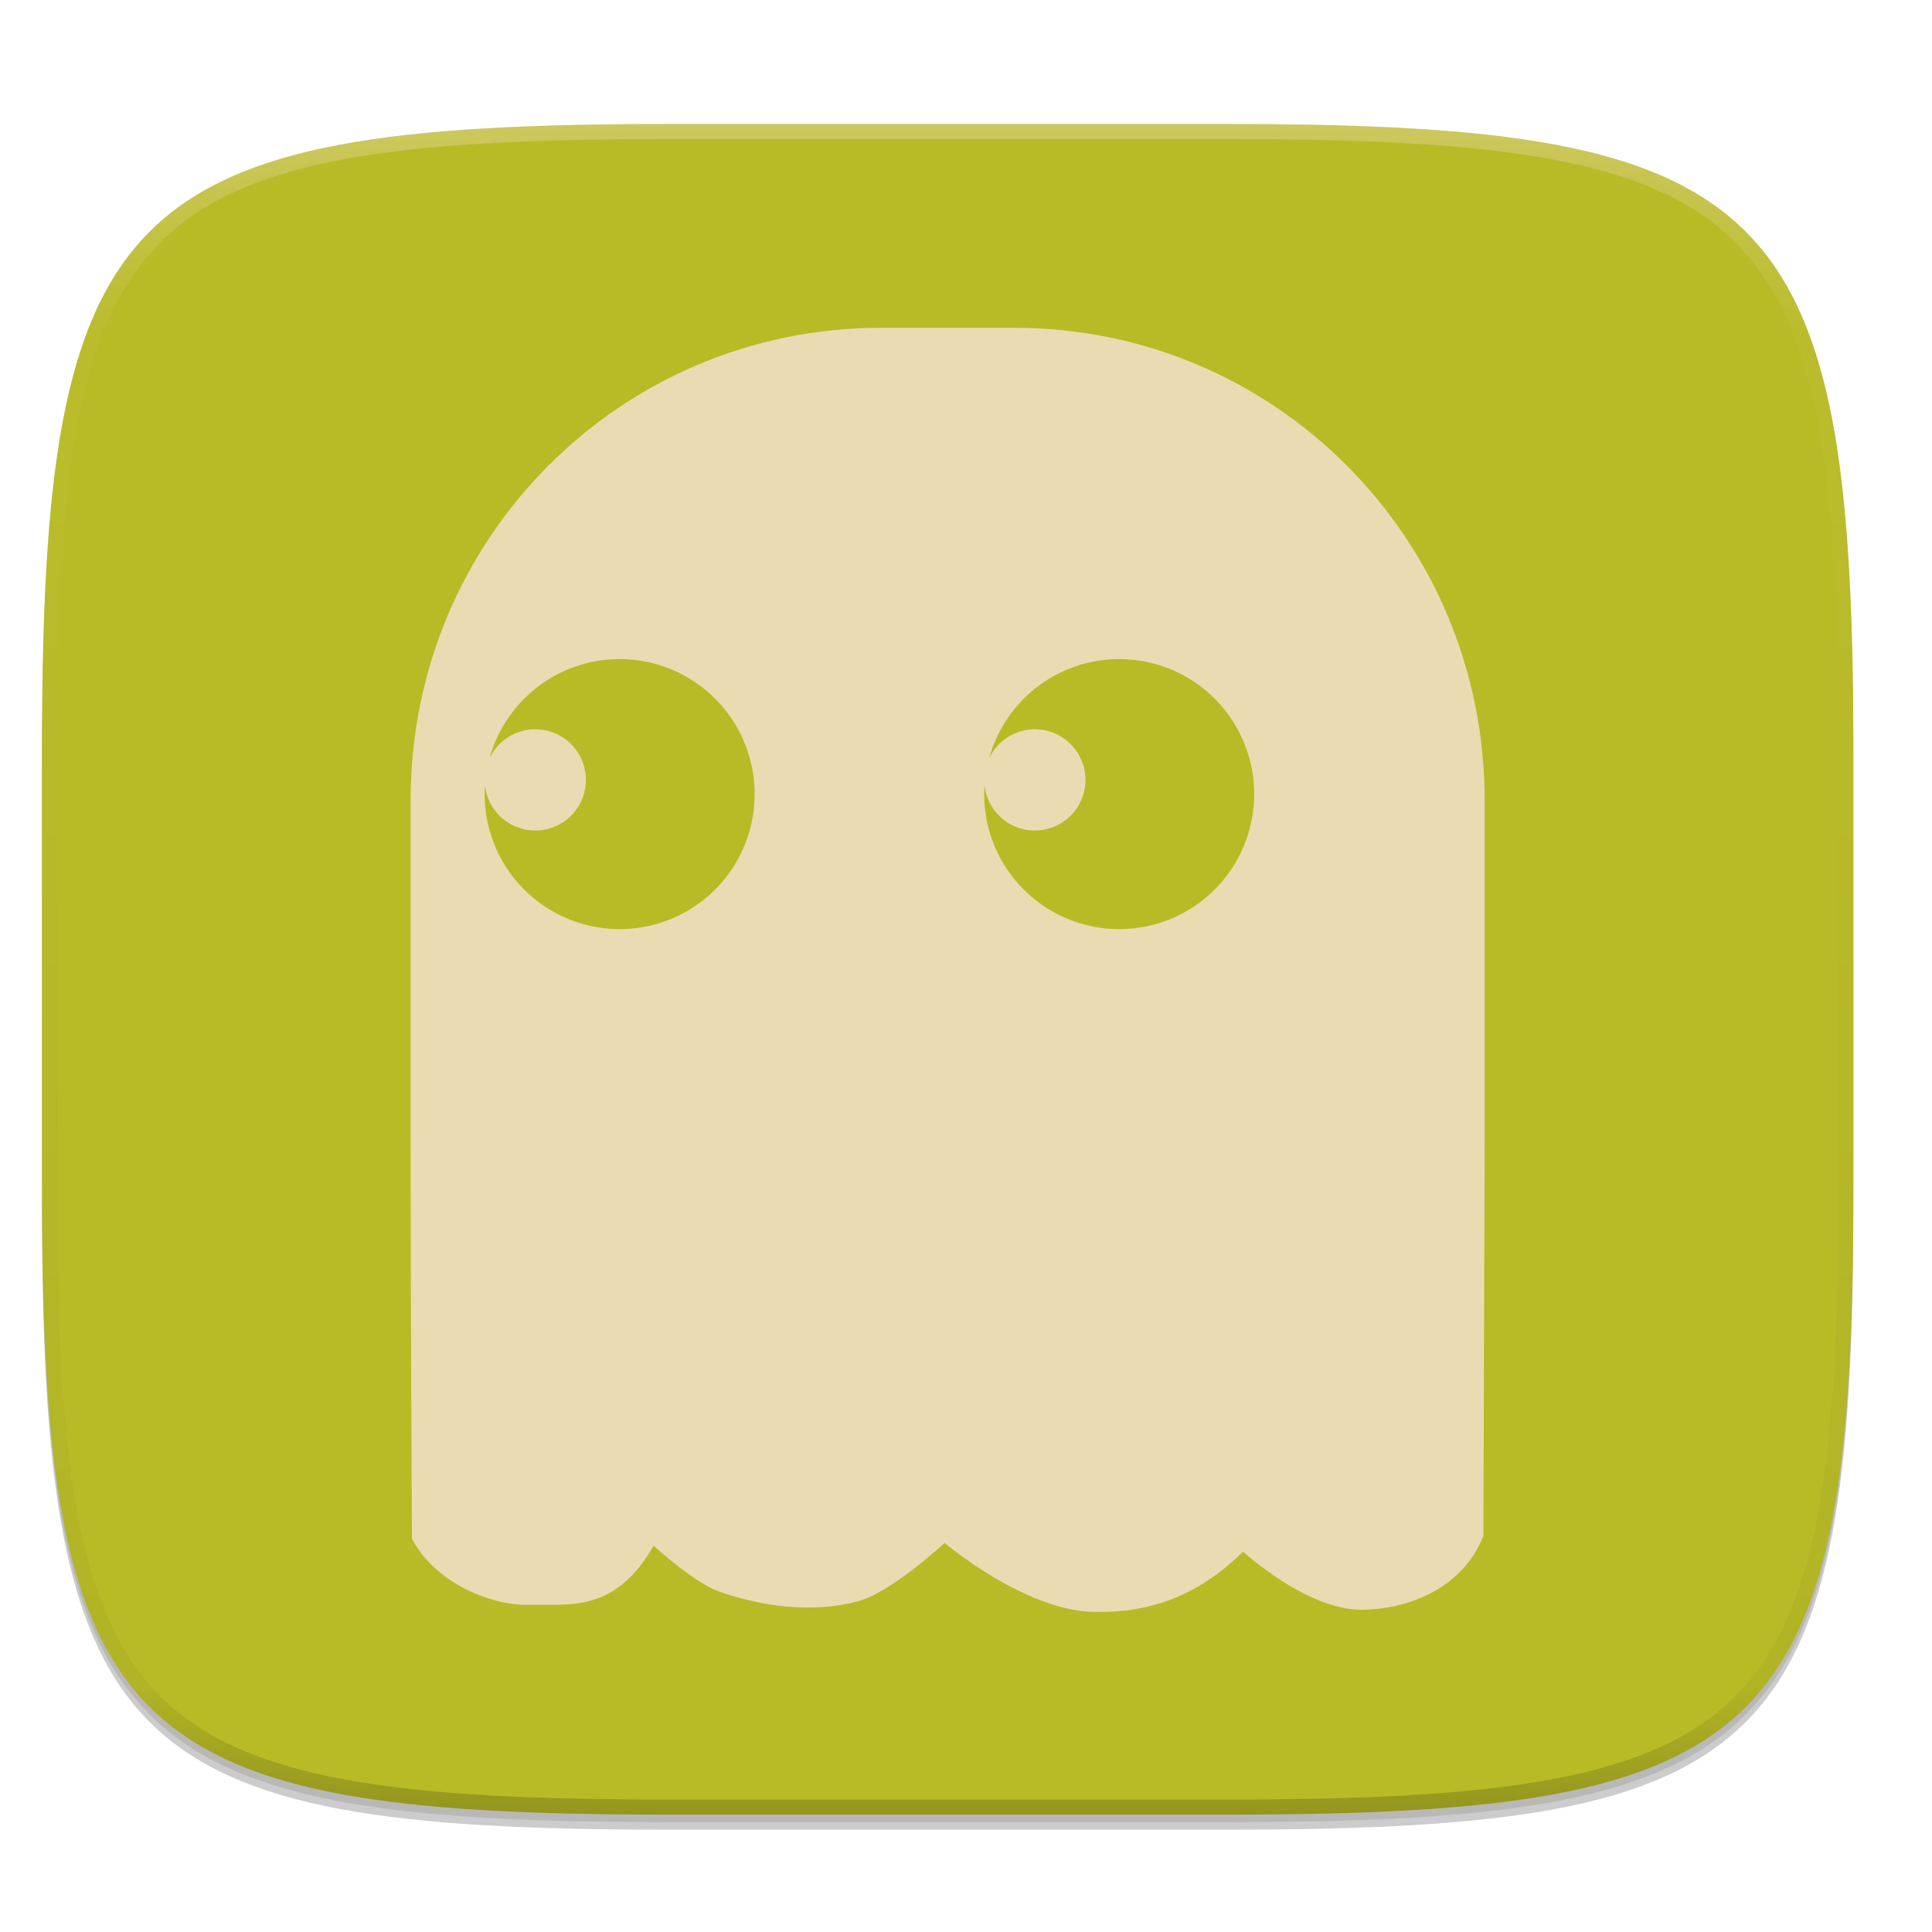
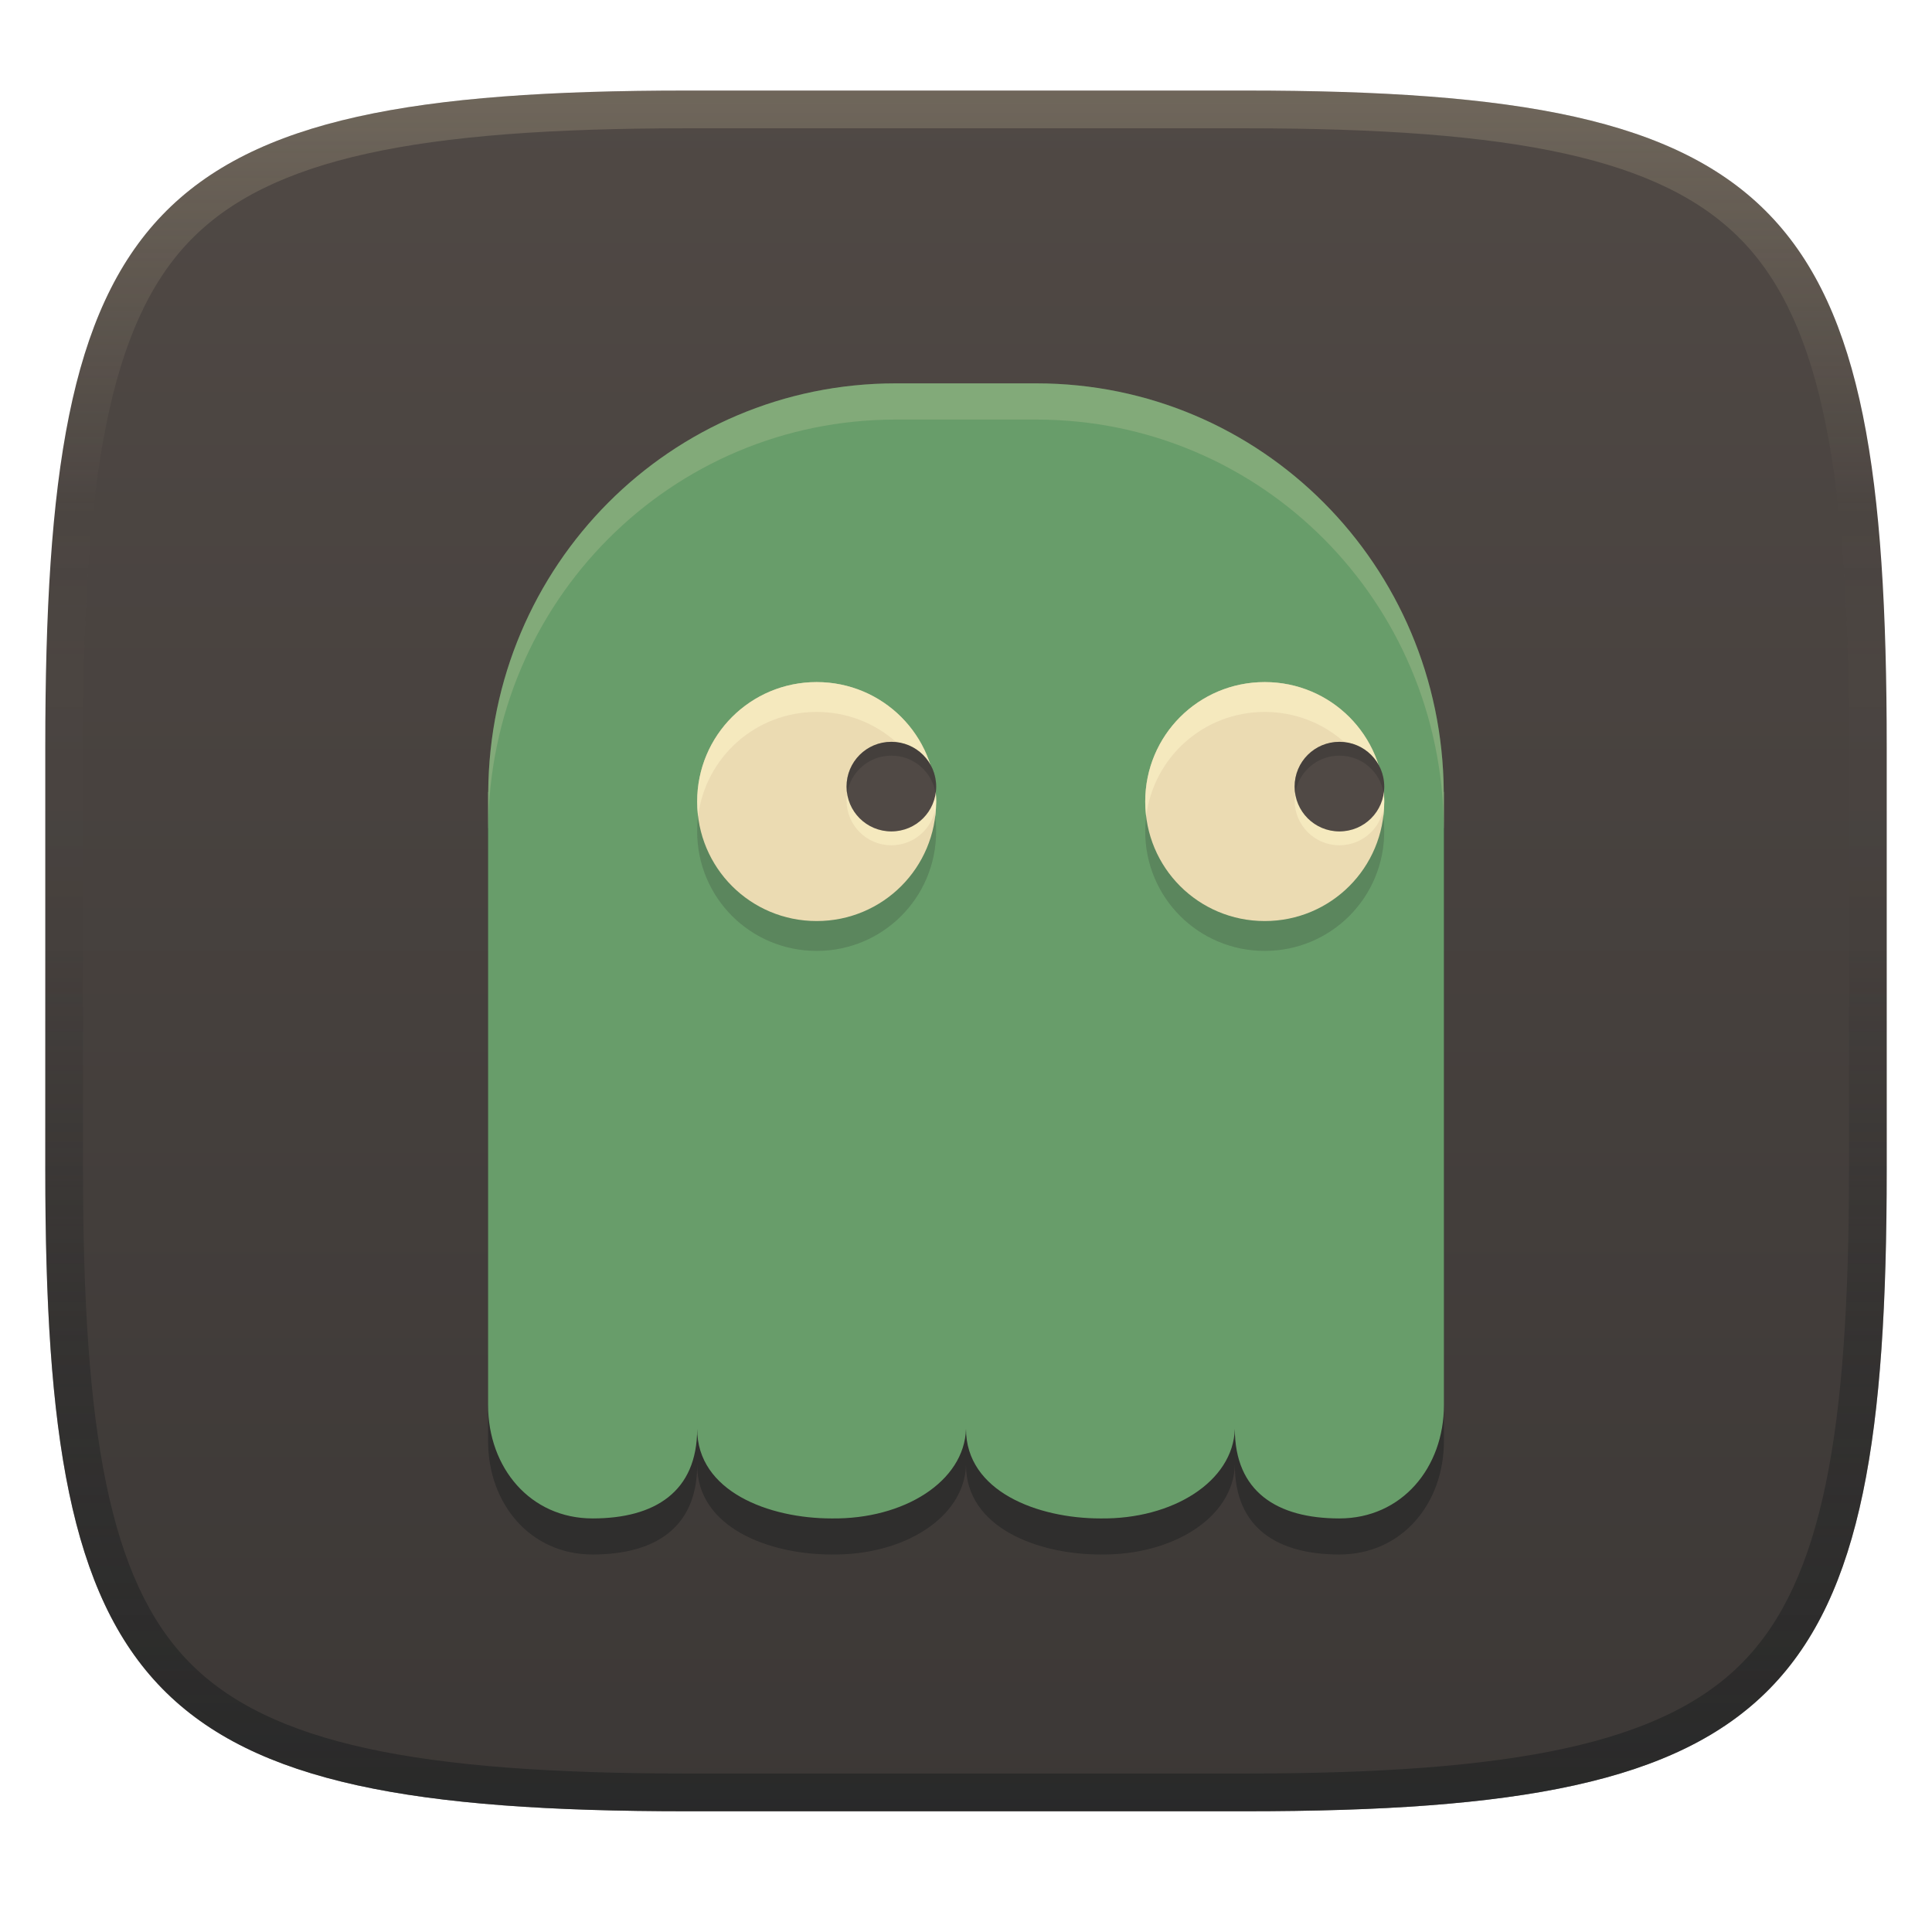
- <svg xmlns="http://www.w3.org/2000/svg" width="256" height="256" viewBox="0 0 67.73 67.73">
+ <svg xmlns="http://www.w3.org/2000/svg" width="256" height="256" version="1.1">
  <defs>
-     <linearGradient id="d" x1="296" x2="296" y1="-212" y2="236" gradientUnits="userSpaceOnUse">
-       <stop offset="0" stop-color="#ebdbb2" />
-       <stop offset=".125" stop-color="#ebdbb2" stop-opacity=".098" />
-       <stop offset=".925" stop-opacity=".098" />
-       <stop offset="1" stop-opacity=".498" />
+     <linearGradient id="linearGradient6" x1="140" x2="140" y1="12" y2="240" gradientUnits="userSpaceOnUse">
+       <stop stop-color="#504945" offset="0" />
+       <stop stop-color="#3c3836" offset="1" />
    </linearGradient>
-     <clipPath id="c">
-       <path d="M361.938-212C507.235-212 528-191.287 528-46.125v116.25C528 215.286 507.235 236 361.937 236H214.063C68.766 236 48 215.286 48 70.125v-116.25C48-191.287 68.765-212 214.063-212z" fill="#b16286" />
-     </clipPath>
+     <linearGradient id="linearGradient10" x1="128" x2="128" y1="12" y2="240" gradientUnits="userSpaceOnUse">
+       <stop stop-color="#ebdbb2" stop-opacity=".2" offset="0" />
+       <stop stop-color="#ebdbb2" stop-opacity="0" offset=".247" />
+       <stop stop-color="#1d2021" stop-opacity=".05" offset=".505" />
+       <stop stop-color="#1d2021" stop-opacity=".396" offset=".753" />
+       <stop stop-color="#1d2021" stop-opacity=".604" offset="1" />
+     </linearGradient>
  </defs>
-   <path transform="matrix(.26458 0 0 .26458 0 3.404)" d="M162.537 5.568c72.648 0 83.031 10.357 83.031 82.938v58.124c0 72.581-10.383 82.938-83.031 82.938H88.599c-72.648 0-83.031-10.357-83.031-82.938V88.505c0-72.58 10.383-82.937 83.031-82.937z" filter="url(#a)" opacity=".2" />
-   <path transform="matrix(.26458 0 0 .26458 0 3.404)" d="M162.537 4.568c72.648 0 83.031 10.357 83.031 82.938v58.124c0 72.581-10.383 82.938-83.031 82.938H88.599c-72.648 0-83.031-10.357-83.031-82.938V87.505c0-72.58 10.383-82.937 83.031-82.937z" filter="url(#b)" opacity=".1" />
-   <path d="M43.005 4.348c19.221 0 21.968 2.74 21.968 21.944V41.67c0 19.204-2.747 21.944-21.968 21.944H23.442c-19.222 0-21.969-2.74-21.969-21.944V26.292c0-19.204 2.747-21.944 21.969-21.944z" fill="#b8bb26" />
-   <path transform="matrix(.1323 0 0 .1323 -4.877 32.393)" d="M361.938-212C507.235-212 528-191.287 528-46.125v116.25C528 215.286 507.235 236 361.937 236H214.063C68.766 236 48 215.286 48 70.125v-116.25C48-191.287 68.765-212 214.063-212z" clip-path="url(#c)" fill="none" opacity=".4" stroke-linecap="round" stroke-linejoin="round" stroke-width="8" stroke="url(#d)" />
-   <path d="M30.89 240.758c-9.138 0-16.495 7.388-16.495 16.566v11.953c0 5.814.047 13.934.047 13.934.863 1.646 2.96 2.373 4.118 2.313 1.418-.027 2.994.296 4.355-2.07 0 0 1.403 1.288 2.277 1.6 1.536.546 3.303.77 4.878.351 1.183-.314 3.046-2.049 3.046-2.049s2.962 2.516 5.438 2.417c2.433.019 3.993-1.1 5.026-2.11 0 0 2.25 2.073 4.205 2.037 1.487-.028 3.432-.658 4.218-2.58l.045-13.843v-11.953c0-9.178-7.356-16.566-16.494-16.566zm-9.168 11.614A4.733 4.733 0 1 1 17 256.79a1.775 1.775 0 1 0 .164-.946c.553-2 2.382-3.47 4.558-3.47zm17.512 0a4.733 4.733 0 1 1-4.721 4.417 1.775 1.775 0 1 0 .164-.946c.553-2 2.381-3.47 4.557-3.47z" fill="#b8bb26" filter="url(#e)" opacity=".3" transform="translate(0 -229.267)" />
-   <path d="M30.89 11.491c-9.138 0-16.495 7.389-16.495 16.566V40.01c0 5.814.047 13.934.047 13.934.863 1.646 2.96 2.374 4.118 2.313 1.418-.026 2.994.296 4.355-2.069 0 0 1.403 1.288 2.277 1.599 1.536.547 3.303.77 4.878.352 1.183-.315 3.046-2.05 3.046-2.05s2.962 2.516 5.438 2.417c2.433.02 3.993-1.099 5.026-2.11 0 0 2.25 2.074 4.205 2.037 1.487-.028 3.432-.658 4.218-2.58l.045-13.843V28.057c0-9.177-7.356-16.566-16.494-16.566zm-9.168 11.615A4.733 4.733 0 1 1 17 27.523a1.775 1.775 0 1 0 .164-.947c.553-2 2.382-3.47 4.558-3.47zm17.512 0a4.733 4.733 0 1 1-4.721 4.417 1.775 1.775 0 1 0 .164-.947c.553-2 2.381-3.47 4.557-3.47z" fill="#ebdbb2" />
+   <path d="m165 12c72 0 85 15 85 87v56c0 70-13 85-85 85h-74c-72 0-85-15-85-85v-56c0-72 13-87 85-87z" fill="url(#linearGradient6)" style="isolation:isolate" />
+   <path d="m118.69 55.575c-29.801 0-53.795 24.117-53.996 54.147h-0.022v81.216c0 8.333 5.598 15.04 13.853 15.04 8.255 0 13.853-3.542 13.853-11.874 0 8.333 9.556 11.874 17.811 11.874 9.575 0.13 17.6-4.892 17.811-11.874 0 8.333 9.556 11.874 17.811 11.874 9.575 0.13 17.6-4.892 17.811-11.874 0 8.333 5.598 11.874 13.853 11.874 8.255 0 13.853-6.708 13.853-15.04v-81.22h-0.024c-0.196-30.026-24.19-54.143-53.99-54.143z" fill="#282828" opacity=".7" stroke-width="3.958" />
+   <path d="m118.69 50.797c-29.801 0-53.795 24.117-53.996 54.147h-0.022v81.216c0 8.333 5.598 15.04 13.853 15.04 8.255 0 13.853-3.542 13.853-11.874 0 8.333 9.556 11.874 17.811 11.874 9.575 0.13 17.6-4.892 17.811-11.874 0 8.333 9.556 11.874 17.811 11.874 9.575 0.13 17.6-4.892 17.811-11.874 0 8.333 5.598 11.874 13.853 11.874 8.255 0 13.853-6.708 13.853-15.04v-81.22h-0.024c-0.196-30.026-24.19-54.143-53.99-54.143z" fill="#689d6a" stroke-width="3.958" />
+   <path d="m118.69 50.797c-29.801 0-53.796 24.116-53.998 54.146h-0.021v4.801h0.021c0.202-30.03 24.197-54.148 53.998-54.148h18.627c29.801 0 53.794 24.116 53.99 54.143h0.023v-4.799h-0.023c-0.196-30.026-24.19-54.143-53.99-54.143z" fill="#ebdbb2" opacity=".2" stroke-width="3.958" />
+   <path d="m108.21 94.336c-8.771-1e-6 -15.832 7.061-15.832 15.832s7.061 15.832 15.832 15.832c8.771 0 15.832-7.061 15.832-15.832s-7.061-15.832-15.832-15.832zm59.373 0c-8.771-1e-6 -15.834 7.061-15.834 15.832s7.063 15.832 15.834 15.832c8.771 0 15.832-7.061 15.832-15.832s-7.061-15.832-15.832-15.832z" fill="#282828" opacity=".2" stroke-width="3.958" />
+   <path d="m108.21 90.379c-8.771 0-15.832 7.061-15.832 15.832 0 8.771 7.061 15.832 15.832 15.832 8.771 0 15.832-7.061 15.832-15.832 0-8.771-7.061-15.832-15.832-15.832zm59.373 0c-8.771 0-15.834 7.061-15.834 15.832 0 8.771 7.063 15.832 15.834 15.832 8.771 0 15.832-7.061 15.832-15.832 0-8.771-7.061-15.832-15.832-15.832z" fill="#ebdbb2" stroke-width="3.958" />
+   <path d="m108.21 90.379c-8.771 0-15.832 7.061-15.832 15.832 0 0.67 0.041 1.331 0.121 1.978 0.968-7.831 7.61-13.854 15.711-13.854 8.101 0 14.743 6.023 15.711 13.854 0.08-0.648 0.121-1.308 0.121-1.978 0-8.771-7.061-15.832-15.832-15.832zm59.373 0c-8.771 0-15.834 7.061-15.834 15.832 0 0.67 0.041 1.331 0.121 1.978 0.968-7.831 7.612-13.854 15.713-13.854 8.101 0 14.743 6.023 15.711 13.854 0.08-0.648 0.121-1.308 0.121-1.978 0-8.771-7.061-15.832-15.832-15.832z" fill="#fbf1c7" opacity=".6" stroke-width="3.958" />
+   <path d="m118.11 100.13c-3.289 0-5.938 2.646-5.938 5.936s2.648 5.938 5.938 5.938 5.936-2.648 5.936-5.938-2.646-5.936-5.936-5.936zm59.371 0c-3.289 0-5.938 2.646-5.938 5.936s2.648 5.938 5.938 5.938c3.289 0 5.938-2.648 5.938-5.938s-2.648-5.936-5.938-5.936z" fill="#fbf1c7" opacity=".6" stroke-width="3.958" />
+   <path d="m118.11 98.295c-3.289 0-5.938 2.646-5.938 5.936 0 3.289 2.648 5.938 5.938 5.938s5.936-2.648 5.936-5.938c0-3.289-2.646-5.936-5.936-5.936zm59.371 0c-3.289 0-5.938 2.646-5.938 5.936 0 3.289 2.648 5.938 5.938 5.938 3.289 0 5.938-2.648 5.938-5.938 0-3.289-2.648-5.936-5.938-5.936z" fill="#504945" stroke-width="3.958" />
+   <path d="m118.11 98.295c-3.289 0-5.938 2.646-5.938 5.936 0 0.312 0.025 0.618 0.07 0.916 0.438-2.851 2.89-5.019 5.867-5.019s5.428 2.169 5.865 5.019c0.046-0.298 0.07-0.604 0.07-0.916 0-3.289-2.646-5.936-5.936-5.936zm59.371 0c-3.289 0-5.938 2.646-5.938 5.936 0 0.312 0.025 0.618 0.07 0.916 0.438-2.851 2.89-5.019 5.867-5.019 2.978 0 5.429 2.169 5.867 5.019 0.046-0.298 0.07-0.604 0.07-0.916 0-3.289-2.648-5.936-5.938-5.936z" fill="#282828" opacity=".3" stroke-width="3.958" />
+   <path d="m91 12c-72 0-85 15-85 87v56c0 70 13 85 85 85h74c72 0 85-15 85-85v-56c0-72-13-87-85-87zm0 5h74c35.653 0 55.307 3.945 65.895 14.965 10.588 11.02 14.105 31.336 14.105 67.035v56c0 34.69-3.494 54.457-14.07 65.25-10.577 10.793-30.277 14.75-65.93 14.75h-74c-35.653 0-55.353-3.957-65.93-14.75-10.577-10.793-14.07-30.56-14.07-65.25v-56c0-35.699 3.518-56.015 14.105-67.035 10.588-11.02 30.242-14.965 65.895-14.965z" fill="url(#linearGradient10)" style="isolation:isolate" />
</svg>
